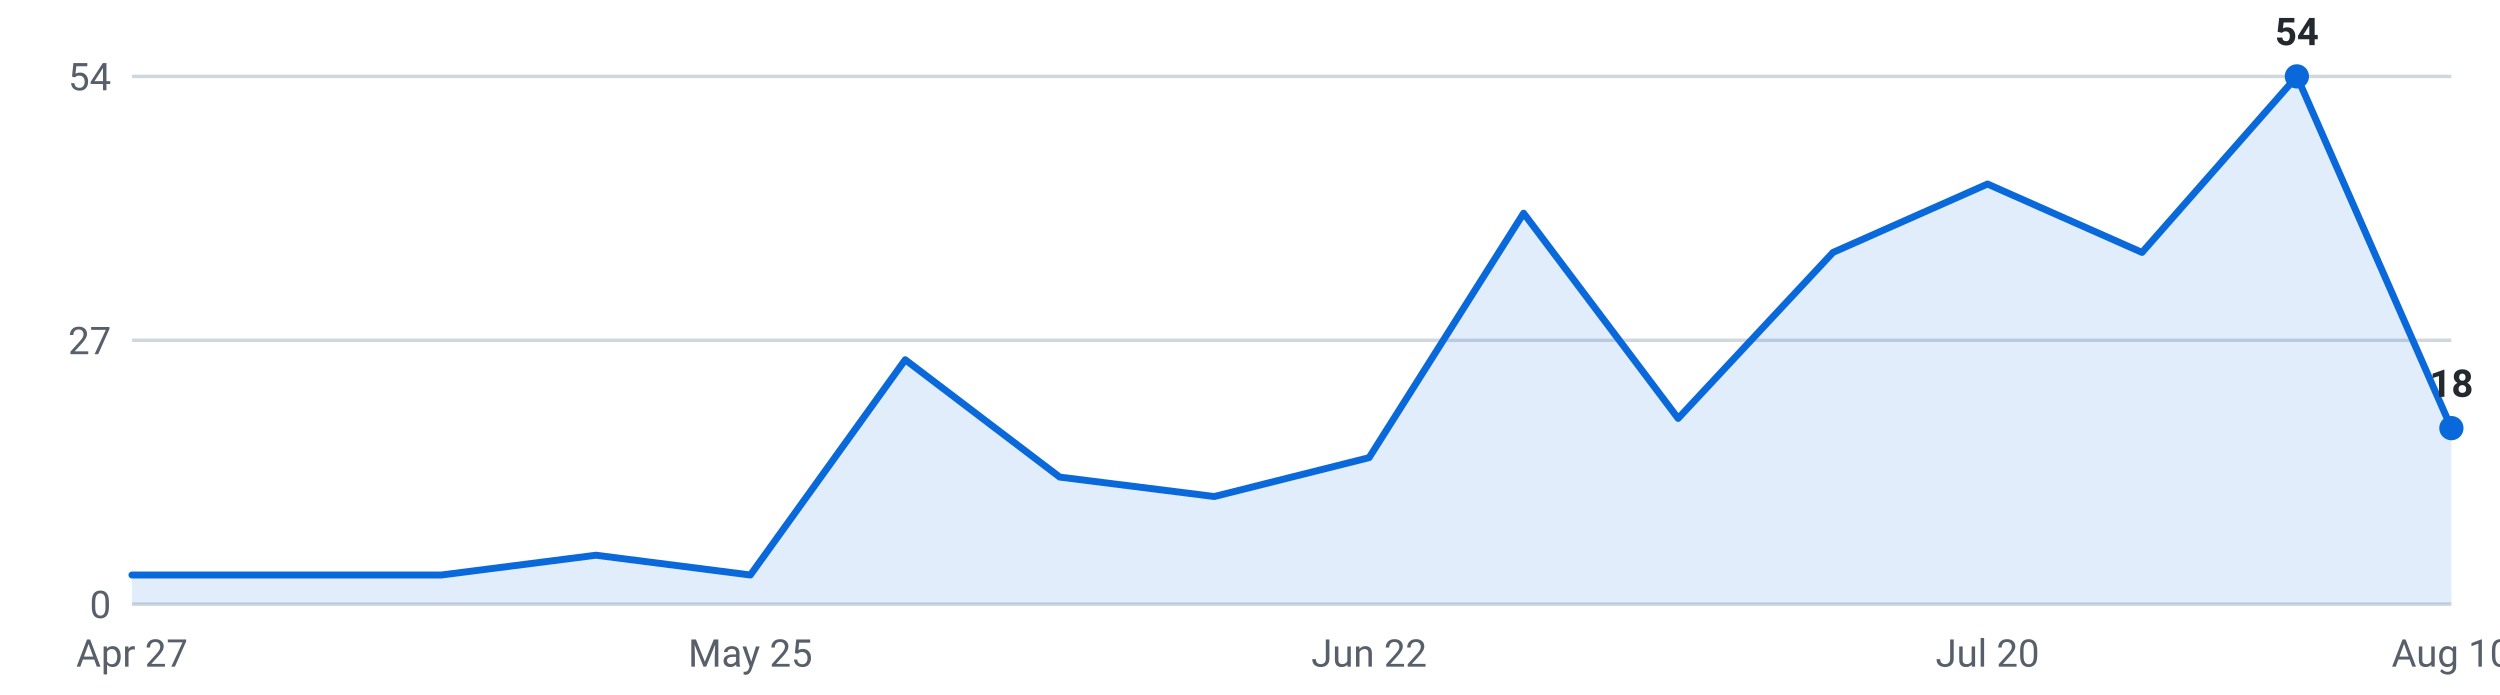
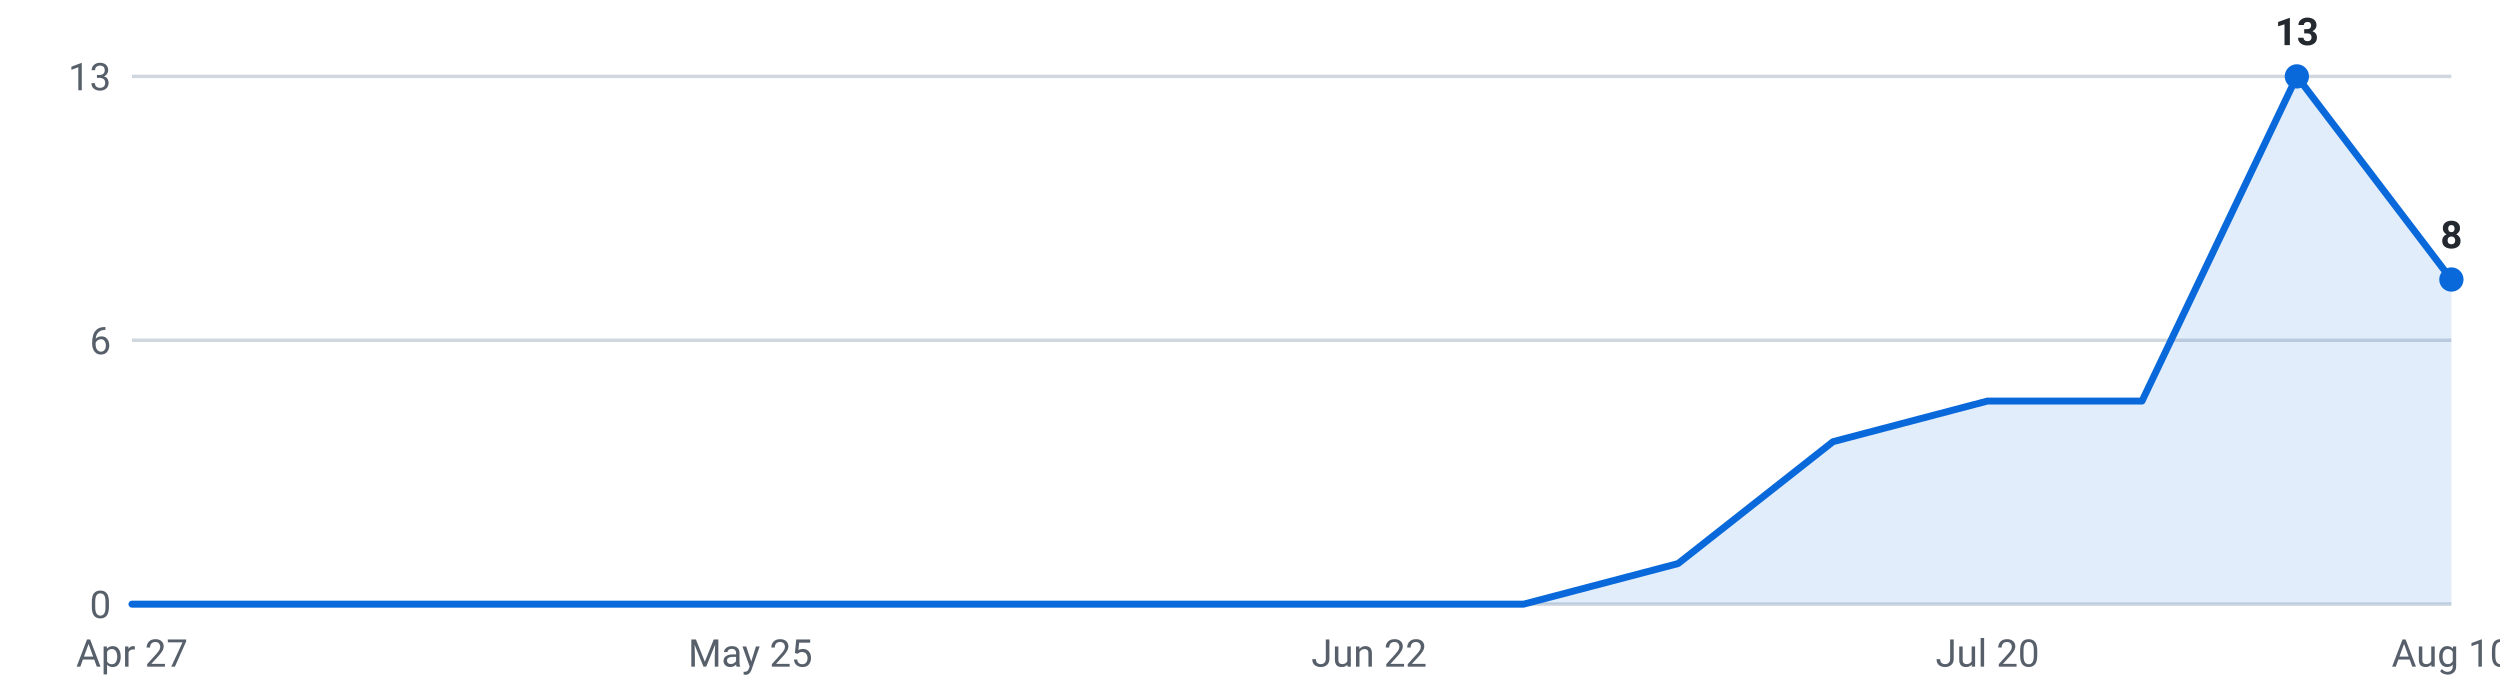
<svg xmlns="http://www.w3.org/2000/svg" viewBox="0 0 720 200" width="720" height="200" role="img" aria-label="Internships posted per week, last 16 weeks">
  <g font-family="-apple-system,Segoe UI,Roboto,sans-serif" font-size="11">
    <line x1="38" y1="174.0" x2="706" y2="174.0" stroke="#d0d7de" stroke-width="1" />
    <text x="32" y="178.0" text-anchor="end" fill="#57606a">0</text>
    <line x1="38" y1="98.0" x2="706" y2="98.0" stroke="#d0d7de" stroke-width="1" />
-     <text x="32" y="102.0" text-anchor="end" fill="#57606a">27</text>
+     <text x="32" y="102.0" text-anchor="end" fill="#57606a">6</text>
    <line x1="38" y1="22.0" x2="706" y2="22.0" stroke="#d0d7de" stroke-width="1" />
-     <text x="32" y="26.0" text-anchor="end" fill="#57606a">54</text>
-     <path d="M38.0,174 L38.0,165.6 L82.5,165.6 L127.1,165.6 L171.6,159.9 L216.1,165.6 L260.7,103.6 L305.2,137.4 L349.7,143.0 L394.3,131.8 L438.8,61.4 L483.3,120.5 L527.9,72.7 L572.4,53.0 L616.9,72.7 L661.5,22.0 L706.0,123.3 L706.0,174 Z" fill="#0969da" fill-opacity="0.12" />
-     <polyline points="38.0,165.6 82.5,165.6 127.1,165.6 171.6,159.9 216.1,165.6 260.7,103.6 305.2,137.4 349.7,143.0 394.3,131.8 438.8,61.4 483.3,120.5 527.9,72.7 572.4,53.0 616.9,72.7 661.5,22.0 706.0,123.3" fill="none" stroke="#0969da" stroke-width="2" stroke-linejoin="round" stroke-linecap="round" />
+     <text x="32" y="26.0" text-anchor="end" fill="#57606a">13</text>
+     <path d="M38.0,174 L38.0,174.0 L82.5,174.0 L127.1,174.0 L171.6,174.0 L216.1,174.0 L260.7,174.0 L305.2,174.0 L349.7,174.0 L394.3,174.0 L438.8,174.0 L483.3,162.3 L527.9,127.2 L572.4,115.5 L616.9,115.5 L661.5,22.0 L706.0,80.5 L706.0,174 Z" fill="#0969da" fill-opacity="0.12" />
+     <polyline points="38.0,174.0 82.5,174.0 127.1,174.0 171.6,174.0 216.1,174.0 260.7,174.0 305.2,174.0 349.7,174.0 394.3,174.0 438.8,174.0 483.3,162.3 527.9,127.2 572.4,115.5 616.9,115.5 661.5,22.0 706.0,80.5" fill="none" stroke="#0969da" stroke-width="2" stroke-linejoin="round" stroke-linecap="round" />
    <circle cx="661.5" cy="22.0" r="3.5" fill="#0969da" />
-     <text x="661.5" y="13.0" text-anchor="middle" fill="#24292f" font-weight="600">54</text>
-     <circle cx="706.0" cy="123.3" r="3.5" fill="#0969da" />
-     <text x="706.0" y="114.3" text-anchor="middle" fill="#24292f" font-weight="600">18</text>
+     <text x="661.5" y="13.0" text-anchor="middle" fill="#24292f" font-weight="600">13</text>
+     <circle cx="706.0" cy="80.5" r="3.5" fill="#0969da" />
+     <text x="706.0" y="71.5" text-anchor="middle" fill="#24292f" font-weight="600">8</text>
    <text x="38.0" y="192" text-anchor="middle" fill="#57606a">Apr 27</text>
    <text x="216.1" y="192" text-anchor="middle" fill="#57606a">May 25</text>
    <text x="394.3" y="192" text-anchor="middle" fill="#57606a">Jun 22</text>
    <text x="572.4" y="192" text-anchor="middle" fill="#57606a">Jul 20</text>
    <text x="706.0" y="192" text-anchor="middle" fill="#57606a">Aug 10</text>
  </g>
</svg>
